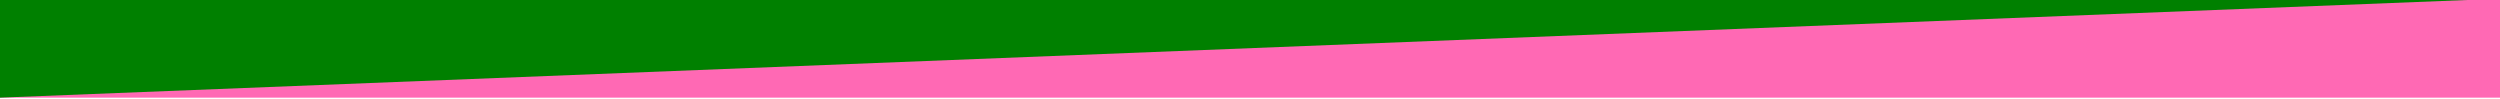
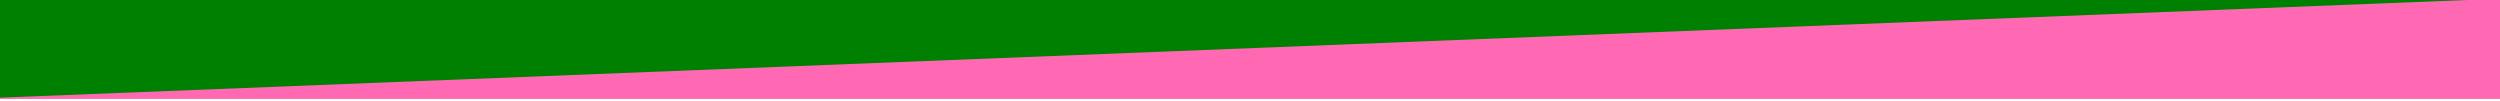
- <svg xmlns="http://www.w3.org/2000/svg" viewBox="0 1 1920 76">
+ <svg xmlns="http://www.w3.org/2000/svg" viewBox="0 1 1920 77">
  <rect width="100%" height="100%" fill="hotpink" />
  <path fill="green" d="M0 76L1920 0 0 0z" />
</svg>
